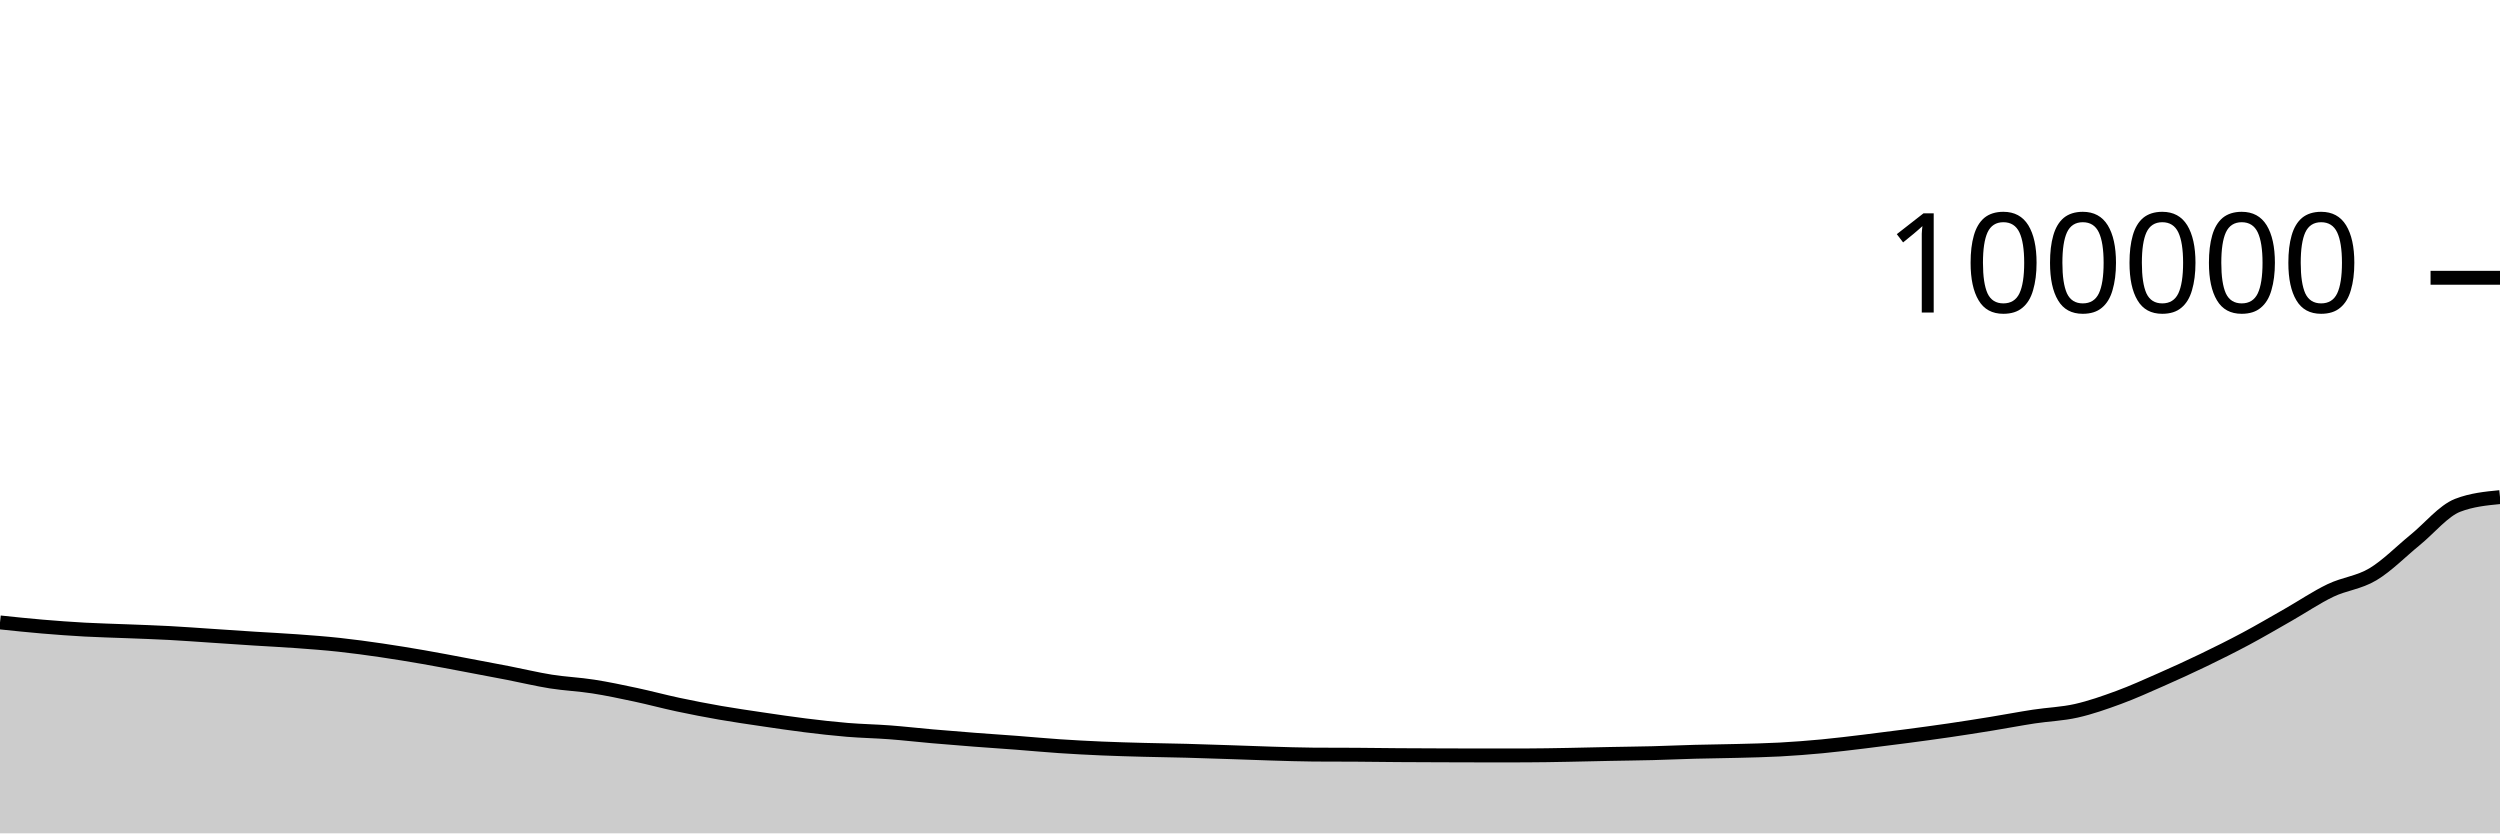
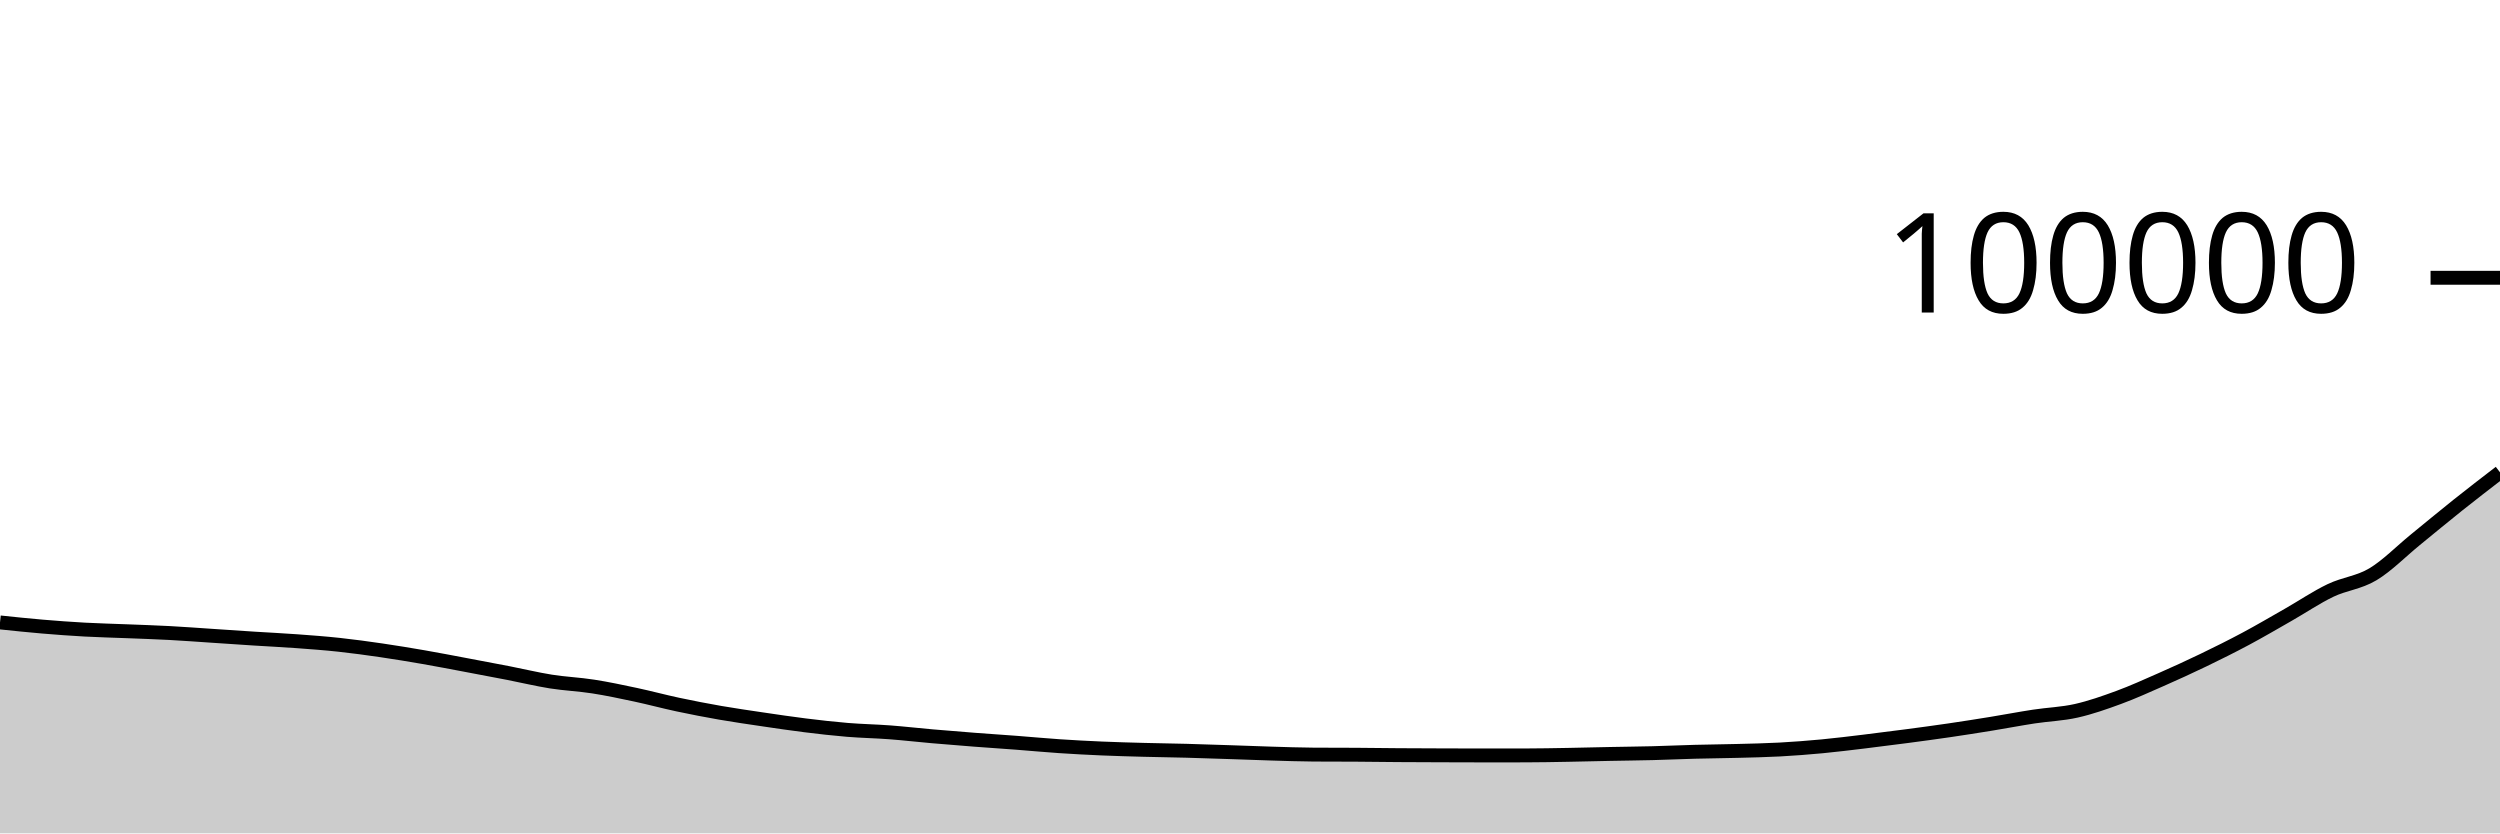
<svg xmlns="http://www.w3.org/2000/svg" viewBox="0 0 180 60">
  <g transform="translate(0,20)">
-     <path class="area" fill="rgba(0, 0, 0, 0.2)" d="M0,24.814C1.017,24.921,2.034,25.028,3.051,25.114C4.068,25.2,5.085,25.275,6.102,25.331C7.119,25.387,8.136,25.409,9.153,25.45C10.169,25.491,11.186,25.522,12.203,25.577C13.22,25.631,14.237,25.709,15.254,25.776C16.271,25.843,17.288,25.914,18.305,25.979C19.322,26.044,20.339,26.092,21.356,26.166C22.373,26.241,23.39,26.315,24.407,26.425C25.424,26.534,26.441,26.675,27.458,26.823C28.475,26.972,29.492,27.14,30.508,27.316C31.525,27.493,32.542,27.691,33.559,27.882C34.576,28.073,35.593,28.264,36.61,28.462C37.627,28.66,38.644,28.908,39.661,29.07C40.678,29.231,41.695,29.271,42.712,29.43C43.729,29.589,44.746,29.805,45.763,30.022C46.78,30.239,47.797,30.515,48.814,30.732C49.831,30.948,50.847,31.145,51.864,31.322C52.881,31.499,53.898,31.644,54.915,31.795C55.932,31.945,56.949,32.098,57.966,32.224C58.983,32.35,60,32.467,61.017,32.551C62.034,32.635,63.051,32.651,64.068,32.728C65.085,32.805,66.102,32.924,67.119,33.012C68.136,33.101,69.153,33.183,70.169,33.261C71.186,33.34,72.203,33.405,73.22,33.482C74.237,33.56,75.254,33.657,76.271,33.725C77.288,33.793,78.305,33.847,79.322,33.891C80.339,33.935,81.356,33.962,82.373,33.989C83.39,34.016,84.407,34.028,85.424,34.055C86.441,34.082,87.458,34.119,88.475,34.152C89.492,34.186,90.508,34.227,91.525,34.257C92.542,34.287,93.559,34.324,94.576,34.331C95.593,34.337,96.61,34.334,97.627,34.341C98.644,34.347,99.661,34.363,100.678,34.37C101.695,34.378,102.712,34.38,103.729,34.384C104.746,34.387,105.763,34.392,106.78,34.392C107.797,34.392,108.814,34.391,109.831,34.39C110.847,34.388,111.864,34.368,112.881,34.35C113.898,34.332,114.915,34.304,115.932,34.284C116.949,34.263,117.966,34.254,118.983,34.228C120,34.202,121.017,34.155,122.034,34.128C123.051,34.101,124.068,34.093,125.085,34.066C126.102,34.039,127.119,34.02,128.136,33.965C129.153,33.91,130.169,33.832,131.186,33.736C132.203,33.64,133.22,33.512,134.237,33.39C135.254,33.267,136.271,33.137,137.288,33.003C138.305,32.868,139.322,32.732,140.339,32.583C141.356,32.434,142.373,32.274,143.39,32.108C144.407,31.943,145.424,31.746,146.441,31.591C147.458,31.436,148.475,31.406,149.492,31.177C150.508,30.948,151.525,30.591,152.542,30.217C153.559,29.843,154.576,29.38,155.593,28.933C156.61,28.485,157.627,28.022,158.644,27.531C159.661,27.041,160.678,26.534,161.695,25.991C162.712,25.447,163.729,24.85,164.746,24.27C165.763,23.69,166.78,22.999,167.797,22.512C168.814,22.025,169.831,21.957,170.847,21.35C171.864,20.743,172.881,19.697,173.898,18.869C174.915,18.041,175.932,16.777,176.949,16.383C177.966,15.989,178.983,15.891,180,15.792L180,40C178.983,40,177.966,40,176.949,40C175.932,40,174.915,40,173.898,40C172.881,40,171.864,40,170.847,40C169.831,40,168.814,40,167.797,40C166.78,40,165.763,40,164.746,40C163.729,40,162.712,40,161.695,40C160.678,40,159.661,40,158.644,40C157.627,40,156.61,40,155.593,40C154.576,40,153.559,40,152.542,40C151.525,40,150.508,40,149.492,40C148.475,40,147.458,40,146.441,40C145.424,40,144.407,40,143.39,40C142.373,40,141.356,40,140.339,40C139.322,40,138.305,40,137.288,40C136.271,40,135.254,40,134.237,40C133.22,40,132.203,40,131.186,40C130.169,40,129.153,40,128.136,40C127.119,40,126.102,40,125.085,40C124.068,40,123.051,40,122.034,40C121.017,40,120,40,118.983,40C117.966,40,116.949,40,115.932,40C114.915,40,113.898,40,112.881,40C111.864,40,110.847,40,109.831,40C108.814,40,107.797,40,106.78,40C105.763,40,104.746,40,103.729,40C102.712,40,101.695,40,100.678,40C99.661,40,98.644,40,97.627,40C96.61,40,95.593,40,94.576,40C93.559,40,92.542,40,91.525,40C90.508,40,89.492,40,88.475,40C87.458,40,86.441,40,85.424,40C84.407,40,83.39,40,82.373,40C81.356,40,80.339,40,79.322,40C78.305,40,77.288,40,76.271,40C75.254,40,74.237,40,73.22,40C72.203,40,71.186,40,70.169,40C69.153,40,68.136,40,67.119,40C66.102,40,65.085,40,64.068,40C63.051,40,62.034,40,61.017,40C60,40,58.983,40,57.966,40C56.949,40,55.932,40,54.915,40C53.898,40,52.881,40,51.864,40C50.847,40,49.831,40,48.814,40C47.797,40,46.78,40,45.763,40C44.746,40,43.729,40,42.712,40C41.695,40,40.678,40,39.661,40C38.644,40,37.627,40,36.61,40C35.593,40,34.576,40,33.559,40C32.542,40,31.525,40,30.508,40C29.492,40,28.475,40,27.458,40C26.441,40,25.424,40,24.407,40C23.39,40,22.373,40,21.356,40C20.339,40,19.322,40,18.305,40C17.288,40,16.271,40,15.254,40C14.237,40,13.22,40,12.203,40C11.186,40,10.169,40,9.153,40C8.136,40,7.119,40,6.102,40C5.085,40,4.068,40,3.051,40C2.034,40,1.017,40,0,40Z" />
-     <path class="line" stroke="black" fill="none" d="M0,24.814C1.017,24.921,2.034,25.028,3.051,25.114C4.068,25.2,5.085,25.275,6.102,25.331C7.119,25.387,8.136,25.409,9.153,25.45C10.169,25.491,11.186,25.522,12.203,25.577C13.22,25.631,14.237,25.709,15.254,25.776C16.271,25.843,17.288,25.914,18.305,25.979C19.322,26.044,20.339,26.092,21.356,26.166C22.373,26.241,23.39,26.315,24.407,26.425C25.424,26.534,26.441,26.675,27.458,26.823C28.475,26.972,29.492,27.14,30.508,27.316C31.525,27.493,32.542,27.691,33.559,27.882C34.576,28.073,35.593,28.264,36.61,28.462C37.627,28.66,38.644,28.908,39.661,29.07C40.678,29.231,41.695,29.271,42.712,29.43C43.729,29.589,44.746,29.805,45.763,30.022C46.78,30.239,47.797,30.515,48.814,30.732C49.831,30.948,50.847,31.145,51.864,31.322C52.881,31.499,53.898,31.644,54.915,31.795C55.932,31.945,56.949,32.098,57.966,32.224C58.983,32.35,60,32.467,61.017,32.551C62.034,32.635,63.051,32.651,64.068,32.728C65.085,32.805,66.102,32.924,67.119,33.012C68.136,33.101,69.153,33.183,70.169,33.261C71.186,33.34,72.203,33.405,73.22,33.482C74.237,33.56,75.254,33.657,76.271,33.725C77.288,33.793,78.305,33.847,79.322,33.891C80.339,33.935,81.356,33.962,82.373,33.989C83.39,34.016,84.407,34.028,85.424,34.055C86.441,34.082,87.458,34.119,88.475,34.152C89.492,34.186,90.508,34.227,91.525,34.257C92.542,34.287,93.559,34.324,94.576,34.331C95.593,34.337,96.61,34.334,97.627,34.341C98.644,34.347,99.661,34.363,100.678,34.37C101.695,34.378,102.712,34.38,103.729,34.384C104.746,34.387,105.763,34.392,106.78,34.392C107.797,34.392,108.814,34.391,109.831,34.39C110.847,34.388,111.864,34.368,112.881,34.35C113.898,34.332,114.915,34.304,115.932,34.284C116.949,34.263,117.966,34.254,118.983,34.228C120,34.202,121.017,34.155,122.034,34.128C123.051,34.101,124.068,34.093,125.085,34.066C126.102,34.039,127.119,34.02,128.136,33.965C129.153,33.91,130.169,33.832,131.186,33.736C132.203,33.64,133.22,33.512,134.237,33.39C135.254,33.267,136.271,33.137,137.288,33.003C138.305,32.868,139.322,32.732,140.339,32.583C141.356,32.434,142.373,32.274,143.39,32.108C144.407,31.943,145.424,31.746,146.441,31.591C147.458,31.436,148.475,31.406,149.492,31.177C150.508,30.948,151.525,30.591,152.542,30.217C153.559,29.843,154.576,29.38,155.593,28.933C156.61,28.485,157.627,28.022,158.644,27.531C159.661,27.041,160.678,26.534,161.695,25.991C162.712,25.447,163.729,24.85,164.746,24.27C165.763,23.69,166.78,22.999,167.797,22.512C168.814,22.025,169.831,21.957,170.847,21.35C171.864,20.743,172.881,19.697,173.898,18.869C174.915,18.041,175.932,16.777,176.949,16.383C177.966,15.989,178.983,15.891,180,15.792" />
+     <path class="area" fill="rgba(0, 0, 0, 0.2)" d="M0,24.814C1.017,24.921,2.034,25.028,3.051,25.114C4.068,25.2,5.085,25.275,6.102,25.331C7.119,25.387,8.136,25.409,9.153,25.45C10.169,25.491,11.186,25.522,12.203,25.577C13.22,25.631,14.237,25.709,15.254,25.776C16.271,25.843,17.288,25.914,18.305,25.979C19.322,26.044,20.339,26.092,21.356,26.166C22.373,26.241,23.39,26.315,24.407,26.425C25.424,26.534,26.441,26.675,27.458,26.823C28.475,26.972,29.492,27.14,30.508,27.316C31.525,27.493,32.542,27.691,33.559,27.882C34.576,28.073,35.593,28.264,36.61,28.462C37.627,28.66,38.644,28.908,39.661,29.07C40.678,29.231,41.695,29.271,42.712,29.43C43.729,29.589,44.746,29.805,45.763,30.022C46.78,30.239,47.797,30.515,48.814,30.732C49.831,30.948,50.847,31.145,51.864,31.322C52.881,31.499,53.898,31.644,54.915,31.795C55.932,31.945,56.949,32.098,57.966,32.224C58.983,32.35,60,32.467,61.017,32.551C62.034,32.635,63.051,32.651,64.068,32.728C65.085,32.805,66.102,32.924,67.119,33.012C68.136,33.101,69.153,33.183,70.169,33.261C71.186,33.34,72.203,33.405,73.22,33.482C74.237,33.56,75.254,33.657,76.271,33.725C77.288,33.793,78.305,33.847,79.322,33.891C80.339,33.935,81.356,33.962,82.373,33.989C83.39,34.016,84.407,34.028,85.424,34.055C86.441,34.082,87.458,34.119,88.475,34.152C89.492,34.186,90.508,34.227,91.525,34.257C92.542,34.287,93.559,34.324,94.576,34.331C95.593,34.337,96.61,34.334,97.627,34.341C98.644,34.347,99.661,34.363,100.678,34.37C101.695,34.378,102.712,34.38,103.729,34.384C104.746,34.387,105.763,34.392,106.78,34.392C107.797,34.392,108.814,34.391,109.831,34.39C110.847,34.388,111.864,34.368,112.881,34.35C113.898,34.332,114.915,34.304,115.932,34.284C116.949,34.263,117.966,34.254,118.983,34.228C120,34.202,121.017,34.155,122.034,34.128C123.051,34.101,124.068,34.093,125.085,34.066C126.102,34.039,127.119,34.02,128.136,33.965C129.153,33.91,130.169,33.832,131.186,33.736C132.203,33.64,133.22,33.512,134.237,33.39C135.254,33.267,136.271,33.137,137.288,33.003C138.305,32.868,139.322,32.732,140.339,32.583C141.356,32.434,142.373,32.274,143.39,32.108C144.407,31.943,145.424,31.746,146.441,31.591C147.458,31.436,148.475,31.406,149.492,31.177C150.508,30.948,151.525,30.591,152.542,30.217C153.559,29.843,154.576,29.38,155.593,28.933C156.61,28.485,157.627,28.022,158.644,27.531C159.661,27.041,160.678,26.534,161.695,25.991C162.712,25.447,163.729,24.85,164.746,24.27C165.763,23.69,166.78,22.999,167.797,22.512C168.814,22.025,169.831,21.957,170.847,21.35C171.864,20.743,172.881,19.697,173.898,18.869C174.915,18.041,175.932,17.193,176.949,16.383C177.966,15.573,178.983,14.79,180,14.008L180,40C178.983,40,177.966,40,176.949,40C175.932,40,174.915,40,173.898,40C172.881,40,171.864,40,170.847,40C169.831,40,168.814,40,167.797,40C166.78,40,165.763,40,164.746,40C163.729,40,162.712,40,161.695,40C160.678,40,159.661,40,158.644,40C157.627,40,156.61,40,155.593,40C154.576,40,153.559,40,152.542,40C151.525,40,150.508,40,149.492,40C148.475,40,147.458,40,146.441,40C145.424,40,144.407,40,143.39,40C142.373,40,141.356,40,140.339,40C139.322,40,138.305,40,137.288,40C136.271,40,135.254,40,134.237,40C133.22,40,132.203,40,131.186,40C130.169,40,129.153,40,128.136,40C127.119,40,126.102,40,125.085,40C124.068,40,123.051,40,122.034,40C121.017,40,120,40,118.983,40C117.966,40,116.949,40,115.932,40C114.915,40,113.898,40,112.881,40C111.864,40,110.847,40,109.831,40C108.814,40,107.797,40,106.78,40C105.763,40,104.746,40,103.729,40C102.712,40,101.695,40,100.678,40C99.661,40,98.644,40,97.627,40C96.61,40,95.593,40,94.576,40C93.559,40,92.542,40,91.525,40C90.508,40,89.492,40,88.475,40C87.458,40,86.441,40,85.424,40C84.407,40,83.39,40,82.373,40C81.356,40,80.339,40,79.322,40C78.305,40,77.288,40,76.271,40C75.254,40,74.237,40,73.22,40C72.203,40,71.186,40,70.169,40C69.153,40,68.136,40,67.119,40C66.102,40,65.085,40,64.068,40C63.051,40,62.034,40,61.017,40C60,40,58.983,40,57.966,40C56.949,40,55.932,40,54.915,40C53.898,40,52.881,40,51.864,40C50.847,40,49.831,40,48.814,40C47.797,40,46.78,40,45.763,40C44.746,40,43.729,40,42.712,40C41.695,40,40.678,40,39.661,40C38.644,40,37.627,40,36.61,40C35.593,40,34.576,40,33.559,40C32.542,40,31.525,40,30.508,40C29.492,40,28.475,40,27.458,40C26.441,40,25.424,40,24.407,40C23.39,40,22.373,40,21.356,40C20.339,40,19.322,40,18.305,40C17.288,40,16.271,40,15.254,40C14.237,40,13.22,40,12.203,40C11.186,40,10.169,40,9.153,40C8.136,40,7.119,40,6.102,40C5.085,40,4.068,40,3.051,40C2.034,40,1.017,40,0,40Z" />
+     <path class="line" stroke="black" fill="none" d="M0,24.814C1.017,24.921,2.034,25.028,3.051,25.114C4.068,25.2,5.085,25.275,6.102,25.331C7.119,25.387,8.136,25.409,9.153,25.45C10.169,25.491,11.186,25.522,12.203,25.577C13.22,25.631,14.237,25.709,15.254,25.776C16.271,25.843,17.288,25.914,18.305,25.979C19.322,26.044,20.339,26.092,21.356,26.166C22.373,26.241,23.39,26.315,24.407,26.425C25.424,26.534,26.441,26.675,27.458,26.823C28.475,26.972,29.492,27.14,30.508,27.316C31.525,27.493,32.542,27.691,33.559,27.882C34.576,28.073,35.593,28.264,36.61,28.462C37.627,28.66,38.644,28.908,39.661,29.07C40.678,29.231,41.695,29.271,42.712,29.43C43.729,29.589,44.746,29.805,45.763,30.022C46.78,30.239,47.797,30.515,48.814,30.732C49.831,30.948,50.847,31.145,51.864,31.322C52.881,31.499,53.898,31.644,54.915,31.795C55.932,31.945,56.949,32.098,57.966,32.224C58.983,32.35,60,32.467,61.017,32.551C62.034,32.635,63.051,32.651,64.068,32.728C65.085,32.805,66.102,32.924,67.119,33.012C68.136,33.101,69.153,33.183,70.169,33.261C71.186,33.34,72.203,33.405,73.22,33.482C74.237,33.56,75.254,33.657,76.271,33.725C77.288,33.793,78.305,33.847,79.322,33.891C80.339,33.935,81.356,33.962,82.373,33.989C83.39,34.016,84.407,34.028,85.424,34.055C86.441,34.082,87.458,34.119,88.475,34.152C89.492,34.186,90.508,34.227,91.525,34.257C92.542,34.287,93.559,34.324,94.576,34.331C95.593,34.337,96.61,34.334,97.627,34.341C98.644,34.347,99.661,34.363,100.678,34.37C101.695,34.378,102.712,34.38,103.729,34.384C104.746,34.387,105.763,34.392,106.78,34.392C107.797,34.392,108.814,34.391,109.831,34.39C110.847,34.388,111.864,34.368,112.881,34.35C113.898,34.332,114.915,34.304,115.932,34.284C116.949,34.263,117.966,34.254,118.983,34.228C120,34.202,121.017,34.155,122.034,34.128C123.051,34.101,124.068,34.093,125.085,34.066C126.102,34.039,127.119,34.02,128.136,33.965C129.153,33.91,130.169,33.832,131.186,33.736C132.203,33.64,133.22,33.512,134.237,33.39C135.254,33.267,136.271,33.137,137.288,33.003C138.305,32.868,139.322,32.732,140.339,32.583C141.356,32.434,142.373,32.274,143.39,32.108C144.407,31.943,145.424,31.746,146.441,31.591C147.458,31.436,148.475,31.406,149.492,31.177C150.508,30.948,151.525,30.591,152.542,30.217C153.559,29.843,154.576,29.38,155.593,28.933C156.61,28.485,157.627,28.022,158.644,27.531C159.661,27.041,160.678,26.534,161.695,25.991C162.712,25.447,163.729,24.85,164.746,24.27C165.763,23.69,166.78,22.999,167.797,22.512C168.814,22.025,169.831,21.957,170.847,21.35C171.864,20.743,172.881,19.697,173.898,18.869C174.915,18.041,175.932,17.193,176.949,16.383C177.966,15.573,178.983,14.79,180,14.008" />
    <path class="axis-ceiling" stroke-width="1" stroke="black" fill="none" d="M175,0L180,0" />
    <text class="axis-ceiling-label" font-family="sans-serif" text-anchor="end" font-size="10px" x="170" y="2.5">100000</text>
  </g>
</svg>
